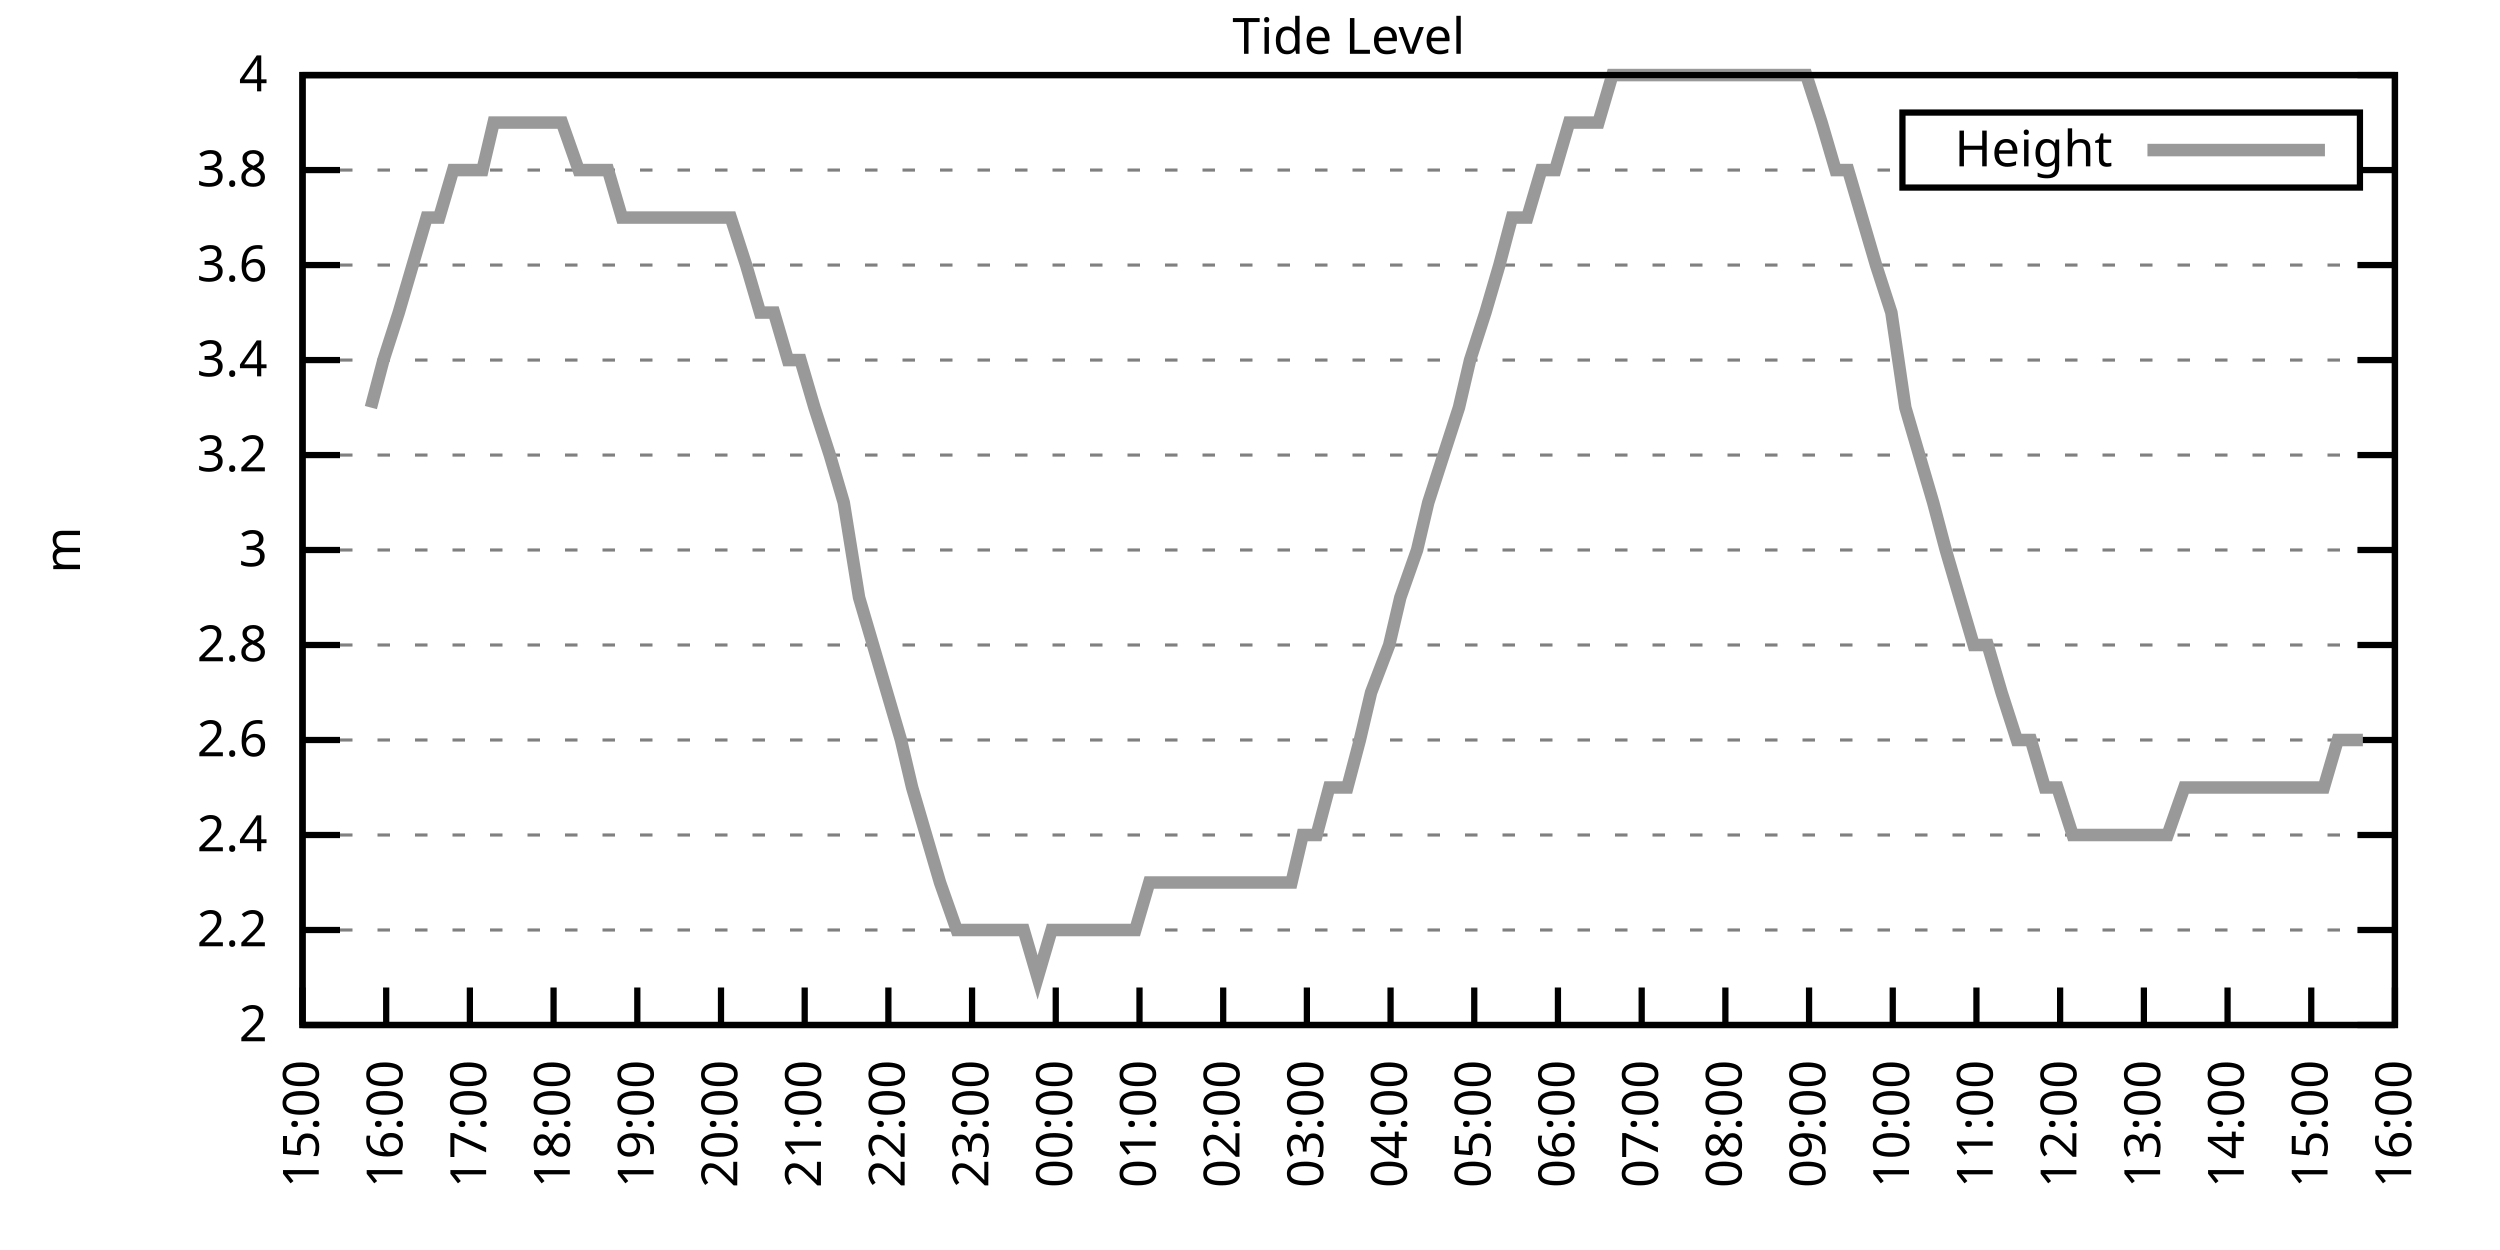
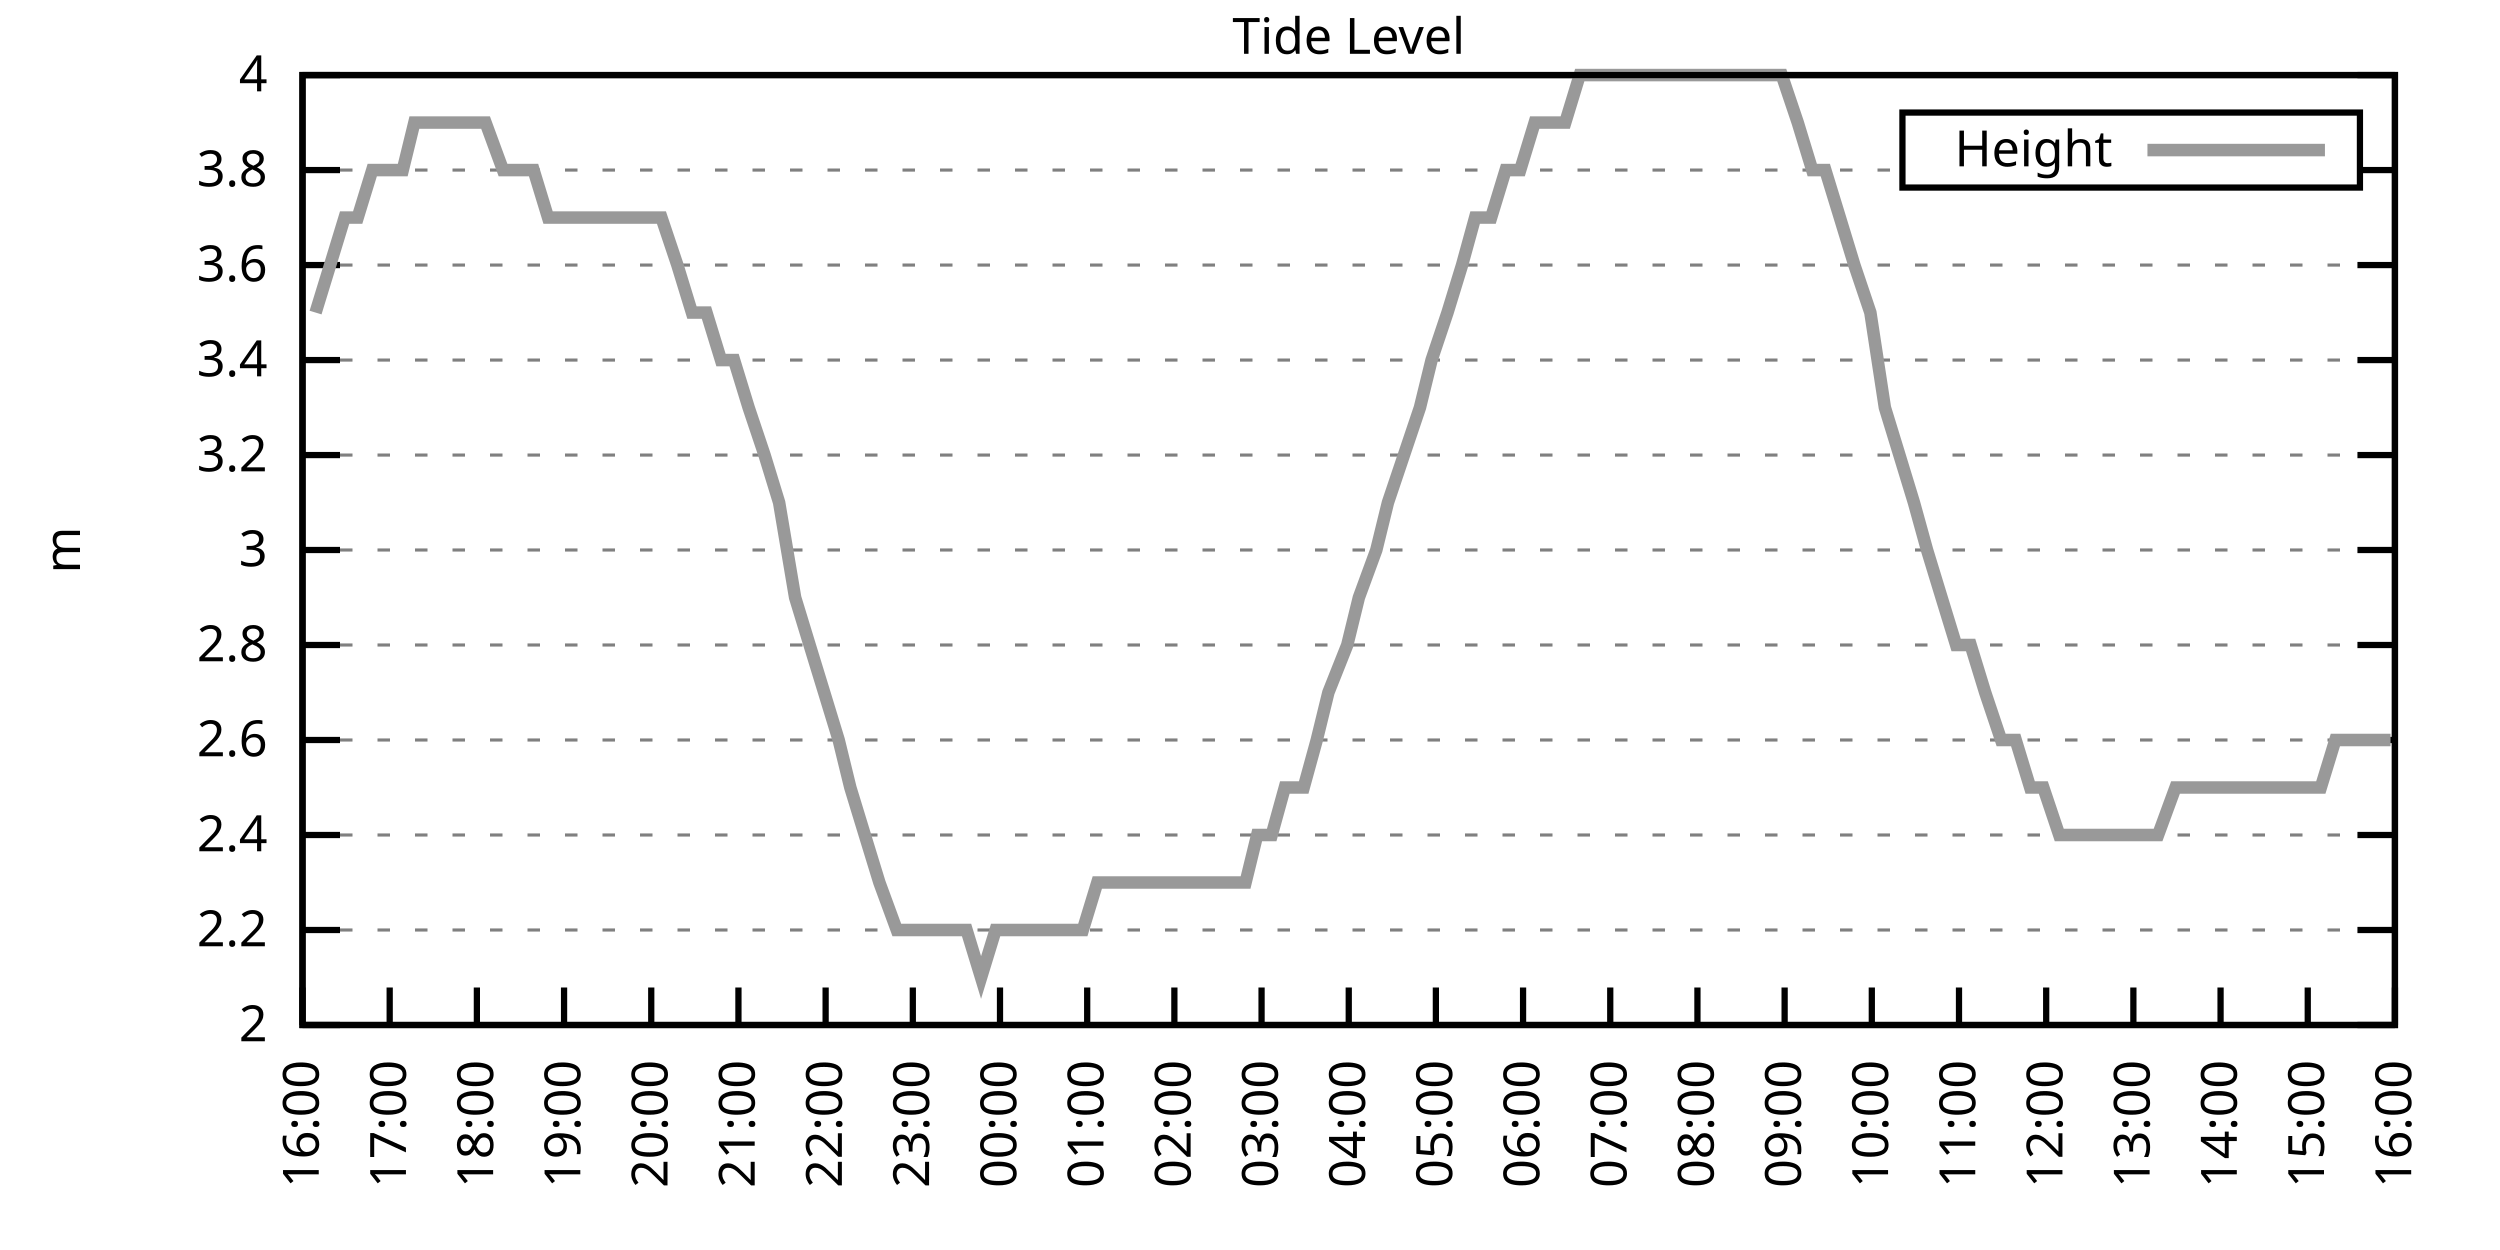
<svg xmlns="http://www.w3.org/2000/svg" xmlns:xlink="http://www.w3.org/1999/xlink" width="400" height="200" viewBox="0 0 400 200">
  <g id="gnuplot_canvas">
    <rect x="0" y="0" width="400" height="200" fill="none" />
    <defs>
      <circle id="gpDot" r="0.5" stroke-width="0.5" stroke="currentColor" />
      <path id="gpPt0" stroke-width="0.333" stroke="currentColor" d="M-1,0 h2 M0,-1 v2" />
      <path id="gpPt1" stroke-width="0.333" stroke="currentColor" d="M-1,-1 L1,1 M1,-1 L-1,1" />
      <path id="gpPt2" stroke-width="0.333" stroke="currentColor" d="M-1,0 L1,0 M0,-1 L0,1 M-1,-1 L1,1 M-1,1 L1,-1" />
      <rect id="gpPt3" stroke-width="0.333" stroke="currentColor" x="-1" y="-1" width="2" height="2" />
      <rect id="gpPt4" stroke-width="0.333" stroke="currentColor" fill="currentColor" x="-1" y="-1" width="2" height="2" />
      <circle id="gpPt5" stroke-width="0.333" stroke="currentColor" cx="0" cy="0" r="1" />
      <use xlink:href="#gpPt5" id="gpPt6" fill="currentColor" stroke="none" />
      <path id="gpPt7" stroke-width="0.333" stroke="currentColor" d="M0,-1.33 L-1.33,0.67 L1.33,0.67 z" />
      <use xlink:href="#gpPt7" id="gpPt8" fill="currentColor" stroke="none" />
      <use xlink:href="#gpPt7" id="gpPt9" stroke="currentColor" transform="rotate(180)" />
      <use xlink:href="#gpPt9" id="gpPt10" fill="currentColor" stroke="none" />
      <use xlink:href="#gpPt3" id="gpPt11" stroke="currentColor" transform="rotate(45)" />
      <use xlink:href="#gpPt11" id="gpPt12" fill="currentColor" stroke="none" />
      <path id="gpPt13" stroke-width="0.333" stroke="currentColor" d="M0,1.330 L1.265,0.411 L0.782,-1.067 L-0.782,-1.076 L-1.265,0.411 z" />
      <use xlink:href="#gpPt13" id="gpPt14" fill="currentColor" stroke="none" />
      <filter id="textbox" filterUnits="objectBoundingBox" x="0" y="0" height="1" width="1">
        <feFlood flood-color="white" flood-opacity="1" result="bgnd" />
        <feComposite in="SourceGraphic" in2="bgnd" operator="atop" />
      </filter>
      <filter id="greybox" filterUnits="objectBoundingBox" x="0" y="0" height="1" width="1">
        <feFlood flood-color="lightgrey" flood-opacity="1" result="grey" />
        <feComposite in="SourceGraphic" in2="grey" operator="atop" />
      </filter>
    </defs>
    <g fill="none" color="white" stroke="currentColor" stroke-width="1.00" stroke-linecap="butt" stroke-linejoin="miter">
</g>
    <g fill="none" color="black" stroke="currentColor" stroke-width="1.00" stroke-linecap="butt" stroke-linejoin="miter">
      <g stroke="none" shape-rendering="crispEdges">
        <polygon fill="rgb(255, 255, 255)" points="48.40,164.00 383.18,164.00 383.18,12.02 48.40,12.02 " />
      </g>
    </g>
    <g fill="none" color="black" stroke="currentColor" stroke-width="1.00" stroke-linecap="butt" stroke-linejoin="miter">
</g>
    <g fill="none" color="black" stroke="black" stroke-width="0.50" stroke-linecap="butt" stroke-linejoin="miter">
</g>
    <g fill="none" color="gray" stroke="currentColor" stroke-width="0.50" stroke-linecap="butt" stroke-linejoin="miter">
      <path stroke="gray" stroke-dasharray="2,4" class="gridline" d="M48.40,164.00 L383.19,164.00  " />
    </g>
    <g fill="none" color="gray" stroke="gray" stroke-width="1.00" stroke-linecap="butt" stroke-linejoin="miter">
</g>
    <g fill="none" color="black" stroke="currentColor" stroke-width="1.00" stroke-linecap="butt" stroke-linejoin="miter">
      <path stroke="black" d="M48.40,164.00 L54.40,164.00 M383.19,164.00 L377.19,164.00  " />
      <g transform="translate(42.80,166.60)" stroke="none" fill="black" font-family="Sans" font-size="8.00" text-anchor="end">
        <text>
          <tspan font-family="Sans"> 2</tspan>
        </text>
      </g>
    </g>
    <g fill="none" color="black" stroke="currentColor" stroke-width="1.00" stroke-linecap="butt" stroke-linejoin="miter">
</g>
    <g fill="none" color="black" stroke="black" stroke-width="0.50" stroke-linecap="butt" stroke-linejoin="miter">
</g>
    <g fill="none" color="gray" stroke="currentColor" stroke-width="0.50" stroke-linecap="butt" stroke-linejoin="miter">
      <path stroke="gray" stroke-dasharray="2,4" class="gridline" d="M48.40,148.80 L383.19,148.80  " />
    </g>
    <g fill="none" color="gray" stroke="gray" stroke-width="1.00" stroke-linecap="butt" stroke-linejoin="miter">
</g>
    <g fill="none" color="black" stroke="currentColor" stroke-width="1.00" stroke-linecap="butt" stroke-linejoin="miter">
      <path stroke="black" d="M48.40,148.80 L54.40,148.80 M383.19,148.80 L377.19,148.80  " />
      <g transform="translate(42.80,151.40)" stroke="none" fill="black" font-family="Sans" font-size="8.00" text-anchor="end">
        <text>
          <tspan font-family="Sans"> 2.2</tspan>
        </text>
      </g>
    </g>
    <g fill="none" color="black" stroke="currentColor" stroke-width="1.00" stroke-linecap="butt" stroke-linejoin="miter">
</g>
    <g fill="none" color="black" stroke="black" stroke-width="0.50" stroke-linecap="butt" stroke-linejoin="miter">
</g>
    <g fill="none" color="gray" stroke="currentColor" stroke-width="0.50" stroke-linecap="butt" stroke-linejoin="miter">
      <path stroke="gray" stroke-dasharray="2,4" class="gridline" d="M48.40,133.60 L383.19,133.60  " />
    </g>
    <g fill="none" color="gray" stroke="gray" stroke-width="1.00" stroke-linecap="butt" stroke-linejoin="miter">
</g>
    <g fill="none" color="black" stroke="currentColor" stroke-width="1.00" stroke-linecap="butt" stroke-linejoin="miter">
      <path stroke="black" d="M48.40,133.60 L54.40,133.60 M383.19,133.60 L377.19,133.60  " />
      <g transform="translate(42.80,136.20)" stroke="none" fill="black" font-family="Sans" font-size="8.00" text-anchor="end">
        <text>
          <tspan font-family="Sans"> 2.4</tspan>
        </text>
      </g>
    </g>
    <g fill="none" color="black" stroke="currentColor" stroke-width="1.00" stroke-linecap="butt" stroke-linejoin="miter">
</g>
    <g fill="none" color="black" stroke="black" stroke-width="0.50" stroke-linecap="butt" stroke-linejoin="miter">
</g>
    <g fill="none" color="gray" stroke="currentColor" stroke-width="0.50" stroke-linecap="butt" stroke-linejoin="miter">
      <path stroke="gray" stroke-dasharray="2,4" class="gridline" d="M48.40,118.40 L383.19,118.40  " />
    </g>
    <g fill="none" color="gray" stroke="gray" stroke-width="1.00" stroke-linecap="butt" stroke-linejoin="miter">
</g>
    <g fill="none" color="black" stroke="currentColor" stroke-width="1.00" stroke-linecap="butt" stroke-linejoin="miter">
      <path stroke="black" d="M48.40,118.40 L54.40,118.40 M383.19,118.40 L377.19,118.40  " />
      <g transform="translate(42.80,121.00)" stroke="none" fill="black" font-family="Sans" font-size="8.00" text-anchor="end">
        <text>
          <tspan font-family="Sans"> 2.6</tspan>
        </text>
      </g>
    </g>
    <g fill="none" color="black" stroke="currentColor" stroke-width="1.00" stroke-linecap="butt" stroke-linejoin="miter">
</g>
    <g fill="none" color="black" stroke="black" stroke-width="0.50" stroke-linecap="butt" stroke-linejoin="miter">
</g>
    <g fill="none" color="gray" stroke="currentColor" stroke-width="0.50" stroke-linecap="butt" stroke-linejoin="miter">
      <path stroke="gray" stroke-dasharray="2,4" class="gridline" d="M48.40,103.20 L383.19,103.20  " />
    </g>
    <g fill="none" color="gray" stroke="gray" stroke-width="1.00" stroke-linecap="butt" stroke-linejoin="miter">
</g>
    <g fill="none" color="black" stroke="currentColor" stroke-width="1.00" stroke-linecap="butt" stroke-linejoin="miter">
      <path stroke="black" d="M48.40,103.20 L54.40,103.20 M383.19,103.20 L377.19,103.20  " />
      <g transform="translate(42.80,105.80)" stroke="none" fill="black" font-family="Sans" font-size="8.00" text-anchor="end">
        <text>
          <tspan font-family="Sans"> 2.8</tspan>
        </text>
      </g>
    </g>
    <g fill="none" color="black" stroke="currentColor" stroke-width="1.00" stroke-linecap="butt" stroke-linejoin="miter">
</g>
    <g fill="none" color="black" stroke="black" stroke-width="0.50" stroke-linecap="butt" stroke-linejoin="miter">
</g>
    <g fill="none" color="gray" stroke="currentColor" stroke-width="0.50" stroke-linecap="butt" stroke-linejoin="miter">
      <path stroke="gray" stroke-dasharray="2,4" class="gridline" d="M48.40,88.00 L383.19,88.00  " />
    </g>
    <g fill="none" color="gray" stroke="gray" stroke-width="1.00" stroke-linecap="butt" stroke-linejoin="miter">
</g>
    <g fill="none" color="black" stroke="currentColor" stroke-width="1.00" stroke-linecap="butt" stroke-linejoin="miter">
      <path stroke="black" d="M48.40,88.00 L54.40,88.00 M383.19,88.00 L377.19,88.00  " />
      <g transform="translate(42.80,90.60)" stroke="none" fill="black" font-family="Sans" font-size="8.00" text-anchor="end">
        <text>
          <tspan font-family="Sans"> 3</tspan>
        </text>
      </g>
    </g>
    <g fill="none" color="black" stroke="currentColor" stroke-width="1.00" stroke-linecap="butt" stroke-linejoin="miter">
</g>
    <g fill="none" color="black" stroke="black" stroke-width="0.50" stroke-linecap="butt" stroke-linejoin="miter">
</g>
    <g fill="none" color="gray" stroke="currentColor" stroke-width="0.50" stroke-linecap="butt" stroke-linejoin="miter">
      <path stroke="gray" stroke-dasharray="2,4" class="gridline" d="M48.40,72.81 L383.19,72.81  " />
    </g>
    <g fill="none" color="gray" stroke="gray" stroke-width="1.00" stroke-linecap="butt" stroke-linejoin="miter">
</g>
    <g fill="none" color="black" stroke="currentColor" stroke-width="1.00" stroke-linecap="butt" stroke-linejoin="miter">
      <path stroke="black" d="M48.40,72.81 L54.40,72.81 M383.19,72.81 L377.19,72.81  " />
      <g transform="translate(42.80,75.41)" stroke="none" fill="black" font-family="Sans" font-size="8.00" text-anchor="end">
        <text>
          <tspan font-family="Sans"> 3.2</tspan>
        </text>
      </g>
    </g>
    <g fill="none" color="black" stroke="currentColor" stroke-width="1.00" stroke-linecap="butt" stroke-linejoin="miter">
</g>
    <g fill="none" color="black" stroke="black" stroke-width="0.50" stroke-linecap="butt" stroke-linejoin="miter">
</g>
    <g fill="none" color="gray" stroke="currentColor" stroke-width="0.50" stroke-linecap="butt" stroke-linejoin="miter">
      <path stroke="gray" stroke-dasharray="2,4" class="gridline" d="M48.40,57.61 L383.19,57.61  " />
    </g>
    <g fill="none" color="gray" stroke="gray" stroke-width="1.00" stroke-linecap="butt" stroke-linejoin="miter">
</g>
    <g fill="none" color="black" stroke="currentColor" stroke-width="1.00" stroke-linecap="butt" stroke-linejoin="miter">
      <path stroke="black" d="M48.40,57.61 L54.40,57.61 M383.19,57.61 L377.19,57.61  " />
      <g transform="translate(42.80,60.21)" stroke="none" fill="black" font-family="Sans" font-size="8.00" text-anchor="end">
        <text>
          <tspan font-family="Sans"> 3.4</tspan>
        </text>
      </g>
    </g>
    <g fill="none" color="black" stroke="currentColor" stroke-width="1.00" stroke-linecap="butt" stroke-linejoin="miter">
</g>
    <g fill="none" color="black" stroke="black" stroke-width="0.50" stroke-linecap="butt" stroke-linejoin="miter">
</g>
    <g fill="none" color="gray" stroke="currentColor" stroke-width="0.50" stroke-linecap="butt" stroke-linejoin="miter">
      <path stroke="gray" stroke-dasharray="2,4" class="gridline" d="M48.40,42.41 L383.19,42.41  " />
    </g>
    <g fill="none" color="gray" stroke="gray" stroke-width="1.00" stroke-linecap="butt" stroke-linejoin="miter">
</g>
    <g fill="none" color="black" stroke="currentColor" stroke-width="1.00" stroke-linecap="butt" stroke-linejoin="miter">
      <path stroke="black" d="M48.40,42.41 L54.40,42.41 M383.19,42.41 L377.19,42.41  " />
      <g transform="translate(42.80,45.01)" stroke="none" fill="black" font-family="Sans" font-size="8.00" text-anchor="end">
        <text>
          <tspan font-family="Sans"> 3.6</tspan>
        </text>
      </g>
    </g>
    <g fill="none" color="black" stroke="currentColor" stroke-width="1.00" stroke-linecap="butt" stroke-linejoin="miter">
</g>
    <g fill="none" color="black" stroke="black" stroke-width="0.50" stroke-linecap="butt" stroke-linejoin="miter">
</g>
    <g fill="none" color="gray" stroke="currentColor" stroke-width="0.50" stroke-linecap="butt" stroke-linejoin="miter">
      <path stroke="gray" stroke-dasharray="2,4" class="gridline" d="M48.40,27.21 L304.39,27.21 M377.59,27.21 L383.19,27.21  " />
    </g>
    <g fill="none" color="gray" stroke="gray" stroke-width="1.00" stroke-linecap="butt" stroke-linejoin="miter">
</g>
    <g fill="none" color="black" stroke="currentColor" stroke-width="1.00" stroke-linecap="butt" stroke-linejoin="miter">
      <path stroke="black" d="M48.40,27.21 L54.40,27.21 M383.19,27.21 L377.19,27.21  " />
      <g transform="translate(42.80,29.81)" stroke="none" fill="black" font-family="Sans" font-size="8.00" text-anchor="end">
        <text>
          <tspan font-family="Sans"> 3.8</tspan>
        </text>
      </g>
    </g>
    <g fill="none" color="black" stroke="currentColor" stroke-width="1.00" stroke-linecap="butt" stroke-linejoin="miter">
</g>
    <g fill="none" color="black" stroke="black" stroke-width="0.50" stroke-linecap="butt" stroke-linejoin="miter">
</g>
    <g fill="none" color="gray" stroke="currentColor" stroke-width="0.50" stroke-linecap="butt" stroke-linejoin="miter">
      <path stroke="gray" stroke-dasharray="2,4" class="gridline" d="M48.40,12.01 L383.19,12.01  " />
    </g>
    <g fill="none" color="gray" stroke="gray" stroke-width="1.00" stroke-linecap="butt" stroke-linejoin="miter">
</g>
    <g fill="none" color="black" stroke="currentColor" stroke-width="1.00" stroke-linecap="butt" stroke-linejoin="miter">
      <path stroke="black" d="M48.40,12.01 L54.40,12.01 M383.19,12.01 L377.19,12.01  " />
      <g transform="translate(42.80,14.61)" stroke="none" fill="black" font-family="Sans" font-size="8.00" text-anchor="end">
        <text>
          <tspan font-family="Sans"> 4</tspan>
        </text>
      </g>
    </g>
    <g fill="none" color="black" stroke="currentColor" stroke-width="1.00" stroke-linecap="butt" stroke-linejoin="miter">
      <path stroke="black" d="M48.40,164.00 L48.40,158.00  " />
      <g transform="translate(51.00,169.60) rotate(270.00)" stroke="none" fill="black" font-family="Sans" font-size="8.00" text-anchor="end">
        <text>
-           <tspan font-family="Sans">15:00</tspan>
-         </text>
-       </g>
-     </g>
-     <g fill="none" color="black" stroke="currentColor" stroke-width="1.00" stroke-linecap="butt" stroke-linejoin="miter">
-       <path stroke="black" d="M61.79,164.00 L61.79,158.00  " />
-       <g transform="translate(64.39,169.60) rotate(270.00)" stroke="none" fill="black" font-family="Sans" font-size="8.00" text-anchor="end">
-         <text>
          <tspan font-family="Sans">16:00</tspan>
        </text>
      </g>
    </g>
    <g fill="none" color="black" stroke="currentColor" stroke-width="1.00" stroke-linecap="butt" stroke-linejoin="miter">
-       <path stroke="black" d="M75.18,164.00 L75.18,158.00  " />
-       <g transform="translate(77.78,169.60) rotate(270.00)" stroke="none" fill="black" font-family="Sans" font-size="8.00" text-anchor="end">
+       <path stroke="black" d="M62.35,164.00 L62.35,158.00  " />
+       <g transform="translate(64.95,169.60) rotate(270.00)" stroke="none" fill="black" font-family="Sans" font-size="8.00" text-anchor="end">
        <text>
          <tspan font-family="Sans">17:00</tspan>
        </text>
      </g>
    </g>
    <g fill="none" color="black" stroke="currentColor" stroke-width="1.00" stroke-linecap="butt" stroke-linejoin="miter">
-       <path stroke="black" d="M88.57,164.00 L88.57,158.00  " />
-       <g transform="translate(91.17,169.60) rotate(270.00)" stroke="none" fill="black" font-family="Sans" font-size="8.00" text-anchor="end">
+       <path stroke="black" d="M76.30,164.00 L76.30,158.00  " />
+       <g transform="translate(78.90,169.60) rotate(270.00)" stroke="none" fill="black" font-family="Sans" font-size="8.00" text-anchor="end">
        <text>
          <tspan font-family="Sans">18:00</tspan>
        </text>
      </g>
    </g>
    <g fill="none" color="black" stroke="currentColor" stroke-width="1.00" stroke-linecap="butt" stroke-linejoin="miter">
-       <path stroke="black" d="M101.97,164.00 L101.97,158.00  " />
-       <g transform="translate(104.57,169.60) rotate(270.00)" stroke="none" fill="black" font-family="Sans" font-size="8.00" text-anchor="end">
+       <path stroke="black" d="M90.25,164.00 L90.25,158.00  " />
+       <g transform="translate(92.85,169.60) rotate(270.00)" stroke="none" fill="black" font-family="Sans" font-size="8.00" text-anchor="end">
        <text>
          <tspan font-family="Sans">19:00</tspan>
        </text>
      </g>
    </g>
    <g fill="none" color="black" stroke="currentColor" stroke-width="1.00" stroke-linecap="butt" stroke-linejoin="miter">
-       <path stroke="black" d="M115.36,164.00 L115.36,158.00  " />
-       <g transform="translate(117.96,169.60) rotate(270.00)" stroke="none" fill="black" font-family="Sans" font-size="8.00" text-anchor="end">
+       <path stroke="black" d="M104.20,164.00 L104.20,158.00  " />
+       <g transform="translate(106.80,169.60) rotate(270.00)" stroke="none" fill="black" font-family="Sans" font-size="8.00" text-anchor="end">
        <text>
          <tspan font-family="Sans">20:00</tspan>
        </text>
      </g>
    </g>
    <g fill="none" color="black" stroke="currentColor" stroke-width="1.00" stroke-linecap="butt" stroke-linejoin="miter">
-       <path stroke="black" d="M128.75,164.00 L128.75,158.00  " />
-       <g transform="translate(131.35,169.60) rotate(270.00)" stroke="none" fill="black" font-family="Sans" font-size="8.00" text-anchor="end">
+       <path stroke="black" d="M118.15,164.00 L118.15,158.00  " />
+       <g transform="translate(120.75,169.60) rotate(270.00)" stroke="none" fill="black" font-family="Sans" font-size="8.00" text-anchor="end">
        <text>
          <tspan font-family="Sans">21:00</tspan>
        </text>
      </g>
    </g>
    <g fill="none" color="black" stroke="currentColor" stroke-width="1.00" stroke-linecap="butt" stroke-linejoin="miter">
-       <path stroke="black" d="M142.14,164.00 L142.14,158.00  " />
-       <g transform="translate(144.74,169.60) rotate(270.00)" stroke="none" fill="black" font-family="Sans" font-size="8.00" text-anchor="end">
+       <path stroke="black" d="M132.10,164.00 L132.10,158.00  " />
+       <g transform="translate(134.70,169.60) rotate(270.00)" stroke="none" fill="black" font-family="Sans" font-size="8.00" text-anchor="end">
        <text>
          <tspan font-family="Sans">22:00</tspan>
        </text>
      </g>
    </g>
    <g fill="none" color="black" stroke="currentColor" stroke-width="1.00" stroke-linecap="butt" stroke-linejoin="miter">
-       <path stroke="black" d="M155.53,164.00 L155.53,158.00  " />
-       <g transform="translate(158.13,169.60) rotate(270.00)" stroke="none" fill="black" font-family="Sans" font-size="8.00" text-anchor="end">
+       <path stroke="black" d="M146.05,164.00 L146.05,158.00  " />
+       <g transform="translate(148.65,169.60) rotate(270.00)" stroke="none" fill="black" font-family="Sans" font-size="8.00" text-anchor="end">
        <text>
          <tspan font-family="Sans">23:00</tspan>
        </text>
      </g>
    </g>
    <g fill="none" color="black" stroke="currentColor" stroke-width="1.00" stroke-linecap="butt" stroke-linejoin="miter">
-       <path stroke="black" d="M168.92,164.00 L168.92,158.00  " />
-       <g transform="translate(171.52,169.60) rotate(270.00)" stroke="none" fill="black" font-family="Sans" font-size="8.00" text-anchor="end">
+       <path stroke="black" d="M160.00,164.00 L160.00,158.00  " />
+       <g transform="translate(162.60,169.60) rotate(270.00)" stroke="none" fill="black" font-family="Sans" font-size="8.00" text-anchor="end">
        <text>
          <tspan font-family="Sans">00:00</tspan>
        </text>
      </g>
    </g>
    <g fill="none" color="black" stroke="currentColor" stroke-width="1.00" stroke-linecap="butt" stroke-linejoin="miter">
-       <path stroke="black" d="M182.32,164.00 L182.32,158.00  " />
-       <g transform="translate(184.92,169.60) rotate(270.00)" stroke="none" fill="black" font-family="Sans" font-size="8.00" text-anchor="end">
+       <path stroke="black" d="M173.95,164.00 L173.95,158.00  " />
+       <g transform="translate(176.55,169.60) rotate(270.00)" stroke="none" fill="black" font-family="Sans" font-size="8.00" text-anchor="end">
        <text>
          <tspan font-family="Sans">01:00</tspan>
        </text>
      </g>
    </g>
    <g fill="none" color="black" stroke="currentColor" stroke-width="1.00" stroke-linecap="butt" stroke-linejoin="miter">
-       <path stroke="black" d="M195.71,164.00 L195.71,158.00  " />
-       <g transform="translate(198.31,169.60) rotate(270.00)" stroke="none" fill="black" font-family="Sans" font-size="8.00" text-anchor="end">
+       <path stroke="black" d="M187.90,164.00 L187.90,158.00  " />
+       <g transform="translate(190.50,169.60) rotate(270.00)" stroke="none" fill="black" font-family="Sans" font-size="8.00" text-anchor="end">
        <text>
          <tspan font-family="Sans">02:00</tspan>
        </text>
      </g>
    </g>
    <g fill="none" color="black" stroke="currentColor" stroke-width="1.00" stroke-linecap="butt" stroke-linejoin="miter">
-       <path stroke="black" d="M209.10,164.00 L209.10,158.00  " />
-       <g transform="translate(211.70,169.60) rotate(270.00)" stroke="none" fill="black" font-family="Sans" font-size="8.00" text-anchor="end">
+       <path stroke="black" d="M201.85,164.00 L201.85,158.00  " />
+       <g transform="translate(204.45,169.60) rotate(270.00)" stroke="none" fill="black" font-family="Sans" font-size="8.00" text-anchor="end">
        <text>
          <tspan font-family="Sans">03:00</tspan>
        </text>
      </g>
    </g>
    <g fill="none" color="black" stroke="currentColor" stroke-width="1.00" stroke-linecap="butt" stroke-linejoin="miter">
-       <path stroke="black" d="M222.49,164.00 L222.49,158.00  " />
-       <g transform="translate(225.09,169.60) rotate(270.00)" stroke="none" fill="black" font-family="Sans" font-size="8.00" text-anchor="end">
+       <path stroke="black" d="M215.80,164.00 L215.80,158.00  " />
+       <g transform="translate(218.40,169.60) rotate(270.00)" stroke="none" fill="black" font-family="Sans" font-size="8.00" text-anchor="end">
        <text>
          <tspan font-family="Sans">04:00</tspan>
        </text>
      </g>
    </g>
    <g fill="none" color="black" stroke="currentColor" stroke-width="1.00" stroke-linecap="butt" stroke-linejoin="miter">
-       <path stroke="black" d="M235.88,164.00 L235.88,158.00  " />
-       <g transform="translate(238.48,169.60) rotate(270.00)" stroke="none" fill="black" font-family="Sans" font-size="8.00" text-anchor="end">
+       <path stroke="black" d="M229.74,164.00 L229.74,158.00  " />
+       <g transform="translate(232.34,169.60) rotate(270.00)" stroke="none" fill="black" font-family="Sans" font-size="8.00" text-anchor="end">
        <text>
          <tspan font-family="Sans">05:00</tspan>
        </text>
      </g>
    </g>
    <g fill="none" color="black" stroke="currentColor" stroke-width="1.00" stroke-linecap="butt" stroke-linejoin="miter">
-       <path stroke="black" d="M249.27,164.00 L249.27,158.00  " />
-       <g transform="translate(251.87,169.60) rotate(270.00)" stroke="none" fill="black" font-family="Sans" font-size="8.00" text-anchor="end">
+       <path stroke="black" d="M243.69,164.00 L243.69,158.00  " />
+       <g transform="translate(246.29,169.60) rotate(270.00)" stroke="none" fill="black" font-family="Sans" font-size="8.00" text-anchor="end">
        <text>
          <tspan font-family="Sans">06:00</tspan>
        </text>
      </g>
    </g>
    <g fill="none" color="black" stroke="currentColor" stroke-width="1.00" stroke-linecap="butt" stroke-linejoin="miter">
-       <path stroke="black" d="M262.67,164.00 L262.67,158.00  " />
-       <g transform="translate(265.27,169.60) rotate(270.00)" stroke="none" fill="black" font-family="Sans" font-size="8.00" text-anchor="end">
+       <path stroke="black" d="M257.64,164.00 L257.64,158.00  " />
+       <g transform="translate(260.24,169.60) rotate(270.00)" stroke="none" fill="black" font-family="Sans" font-size="8.00" text-anchor="end">
        <text>
          <tspan font-family="Sans">07:00</tspan>
        </text>
      </g>
    </g>
    <g fill="none" color="black" stroke="currentColor" stroke-width="1.00" stroke-linecap="butt" stroke-linejoin="miter">
-       <path stroke="black" d="M276.06,164.00 L276.06,158.00  " />
-       <g transform="translate(278.66,169.60) rotate(270.00)" stroke="none" fill="black" font-family="Sans" font-size="8.00" text-anchor="end">
+       <path stroke="black" d="M271.59,164.00 L271.59,158.00  " />
+       <g transform="translate(274.19,169.60) rotate(270.00)" stroke="none" fill="black" font-family="Sans" font-size="8.00" text-anchor="end">
        <text>
          <tspan font-family="Sans">08:00</tspan>
        </text>
      </g>
    </g>
    <g fill="none" color="black" stroke="currentColor" stroke-width="1.00" stroke-linecap="butt" stroke-linejoin="miter">
-       <path stroke="black" d="M289.45,164.00 L289.45,158.00  " />
-       <g transform="translate(292.05,169.60) rotate(270.00)" stroke="none" fill="black" font-family="Sans" font-size="8.00" text-anchor="end">
+       <path stroke="black" d="M285.54,164.00 L285.54,158.00  " />
+       <g transform="translate(288.14,169.60) rotate(270.00)" stroke="none" fill="black" font-family="Sans" font-size="8.00" text-anchor="end">
        <text>
          <tspan font-family="Sans">09:00</tspan>
        </text>
      </g>
    </g>
    <g fill="none" color="black" stroke="currentColor" stroke-width="1.00" stroke-linecap="butt" stroke-linejoin="miter">
-       <path stroke="black" d="M302.84,164.00 L302.84,158.00  " />
-       <g transform="translate(305.44,169.60) rotate(270.00)" stroke="none" fill="black" font-family="Sans" font-size="8.00" text-anchor="end">
+       <path stroke="black" d="M299.49,164.00 L299.49,158.00  " />
+       <g transform="translate(302.09,169.60) rotate(270.00)" stroke="none" fill="black" font-family="Sans" font-size="8.00" text-anchor="end">
        <text>
          <tspan font-family="Sans">10:00</tspan>
        </text>
      </g>
    </g>
    <g fill="none" color="black" stroke="currentColor" stroke-width="1.00" stroke-linecap="butt" stroke-linejoin="miter">
-       <path stroke="black" d="M316.23,164.00 L316.23,158.00  " />
-       <g transform="translate(318.83,169.60) rotate(270.00)" stroke="none" fill="black" font-family="Sans" font-size="8.00" text-anchor="end">
+       <path stroke="black" d="M313.44,164.00 L313.44,158.00  " />
+       <g transform="translate(316.04,169.60) rotate(270.00)" stroke="none" fill="black" font-family="Sans" font-size="8.00" text-anchor="end">
        <text>
          <tspan font-family="Sans">11:00</tspan>
        </text>
      </g>
    </g>
    <g fill="none" color="black" stroke="currentColor" stroke-width="1.00" stroke-linecap="butt" stroke-linejoin="miter">
-       <path stroke="black" d="M329.62,164.00 L329.62,158.00  " />
-       <g transform="translate(332.22,169.60) rotate(270.00)" stroke="none" fill="black" font-family="Sans" font-size="8.00" text-anchor="end">
+       <path stroke="black" d="M327.39,164.00 L327.39,158.00  " />
+       <g transform="translate(329.99,169.60) rotate(270.00)" stroke="none" fill="black" font-family="Sans" font-size="8.00" text-anchor="end">
        <text>
          <tspan font-family="Sans">12:00</tspan>
        </text>
      </g>
    </g>
    <g fill="none" color="black" stroke="currentColor" stroke-width="1.00" stroke-linecap="butt" stroke-linejoin="miter">
-       <path stroke="black" d="M343.02,164.00 L343.02,158.00  " />
-       <g transform="translate(345.62,169.60) rotate(270.00)" stroke="none" fill="black" font-family="Sans" font-size="8.00" text-anchor="end">
+       <path stroke="black" d="M341.34,164.00 L341.34,158.00  " />
+       <g transform="translate(343.94,169.60) rotate(270.00)" stroke="none" fill="black" font-family="Sans" font-size="8.00" text-anchor="end">
        <text>
          <tspan font-family="Sans">13:00</tspan>
        </text>
      </g>
    </g>
    <g fill="none" color="black" stroke="currentColor" stroke-width="1.00" stroke-linecap="butt" stroke-linejoin="miter">
-       <path stroke="black" d="M356.41,164.00 L356.41,158.00  " />
-       <g transform="translate(359.01,169.60) rotate(270.00)" stroke="none" fill="black" font-family="Sans" font-size="8.00" text-anchor="end">
+       <path stroke="black" d="M355.29,164.00 L355.29,158.00  " />
+       <g transform="translate(357.89,169.60) rotate(270.00)" stroke="none" fill="black" font-family="Sans" font-size="8.00" text-anchor="end">
        <text>
          <tspan font-family="Sans">14:00</tspan>
        </text>
      </g>
    </g>
    <g fill="none" color="black" stroke="currentColor" stroke-width="1.00" stroke-linecap="butt" stroke-linejoin="miter">
-       <path stroke="black" d="M369.80,164.00 L369.80,158.00  " />
-       <g transform="translate(372.40,169.60) rotate(270.00)" stroke="none" fill="black" font-family="Sans" font-size="8.00" text-anchor="end">
+       <path stroke="black" d="M369.24,164.00 L369.24,158.00  " />
+       <g transform="translate(371.84,169.60) rotate(270.00)" stroke="none" fill="black" font-family="Sans" font-size="8.00" text-anchor="end">
        <text>
          <tspan font-family="Sans">15:00</tspan>
        </text>
      </g>
    </g>
    <g fill="none" color="black" stroke="currentColor" stroke-width="1.00" stroke-linecap="butt" stroke-linejoin="miter">
      <path stroke="black" d="M383.19,164.00 L383.19,158.00  " />
      <g transform="translate(385.79,169.60) rotate(270.00)" stroke="none" fill="black" font-family="Sans" font-size="8.00" text-anchor="end">
        <text>
          <tspan font-family="Sans">16:00</tspan>
        </text>
      </g>
    </g>
    <g fill="none" color="black" stroke="currentColor" stroke-width="1.00" stroke-linecap="butt" stroke-linejoin="miter">
</g>
    <g fill="none" color="black" stroke="currentColor" stroke-width="1.00" stroke-linecap="butt" stroke-linejoin="miter">
      <path stroke="black" d="M48.40,12.01 L48.40,164.00 L383.19,164.00 L383.19,12.01 L48.40,12.01 Z  " />
    </g>
    <g fill="none" color="black" stroke="currentColor" stroke-width="1.00" stroke-linecap="butt" stroke-linejoin="miter">
</g>
    <g fill="none" color="black" stroke="currentColor" stroke-width="1.00" stroke-linecap="butt" stroke-linejoin="miter">
      <path stroke="black" d="M304.39,30.01 L304.39,18.01 L377.59,18.01 L377.59,30.01 L304.39,30.01 Z  " />
    </g>
    <g id="Tide_level_plot_1">
      <g fill="none" color="white" stroke="black" stroke-width="2.00" stroke-linecap="butt" stroke-linejoin="miter">
</g>
      <g fill="none" color="black" stroke="currentColor" stroke-width="2.00" stroke-linecap="butt" stroke-linejoin="miter">
        <g transform="translate(337.99,26.61)" stroke="none" fill="black" font-family="Sans" font-size="8.00" text-anchor="end">
          <text>
            <tspan font-family="Sans">Height</tspan>
          </text>
        </g>
      </g>
      <g fill="none" color="black" stroke="currentColor" stroke-width="2.00" stroke-linecap="butt" stroke-linejoin="miter">
-         <path stroke="rgb(153, 153, 153)" d="M343.59,24.01 L371.99,24.01 M59.34,65.21 L61.35,57.61 L63.80,50.01 L66.03,42.41 L68.26,34.81 L70.27,34.81   L72.50,27.21 L74.51,27.21 L77.19,27.21 L78.98,19.61 L81.21,19.61 L83.22,19.61 L85.67,19.61 L87.91,19.61   L89.91,19.61 L92.59,27.21 L94.60,27.21 L97.28,27.21 L99.51,34.81 L101.52,34.81 L103.98,34.81 L106.21,34.81   L108.22,34.81 L110.67,34.81 L112.90,34.81 L114.47,34.81 L116.92,34.81 L119.38,42.41 L121.61,50.01 L123.84,50.01   L126.07,57.61 L128.08,57.61 L130.31,65.21 L132.77,72.81 L135.00,80.41 L137.45,95.60 L139.69,103.20 L141.92,110.80   L144.15,118.40 L145.94,126.00 L148.17,133.60 L150.40,141.20 L153.08,148.80 L155.31,148.80 L157.10,148.80 L159.33,148.80   L162.01,148.80 L163.79,148.80 L166.02,156.40 L168.25,148.80 L170.71,148.80 L173.17,148.80 L174.95,148.80 L177.18,148.80   L179.41,148.80 L181.65,148.80 L183.88,141.20 L186.11,141.20 L188.57,141.20 L191.02,141.20 L193.03,141.20 L195.04,141.20   L197.72,141.20 L199.73,141.20 L202.18,141.20 L203.97,141.20 L206.64,141.20 L208.43,133.60 L210.66,133.60 L212.67,126.00   L215.57,126.00 L217.58,118.40 L219.37,110.80 L222.27,103.20 L224.05,95.60 L226.73,88.00 L228.52,80.41 L230.97,72.81   L233.43,65.21 L235.21,57.61 L237.67,50.01 L239.90,42.41 L241.91,34.81 L244.36,34.81 L246.60,27.21 L248.83,27.21   L251.06,19.61 L253.29,19.61 L255.75,19.61 L257.98,12.01 L262.00,12.01 L264.23,12.01 L266.46,12.01 L269.14,12.01   L271.15,12.01 L273.16,12.01 L275.39,12.01 L277.62,12.01 L280.07,12.01 L282.53,12.01 L284.54,12.01 L286.55,12.01   L289.00,12.01 L291.46,19.61 L293.69,27.21 L295.70,27.21 L297.93,34.81 L300.16,42.41 L302.62,50.01 L304.85,65.21   L307.08,72.81 L309.31,80.41 L311.32,88.00 L313.55,95.60 L315.79,103.20 L318.02,103.20 L320.25,110.80 L322.70,118.40   L324.94,118.40 L327.17,126.00 L329.18,126.00 L331.63,133.60 L333.86,133.60 L335.87,133.60 L337.88,133.60 L340.11,133.60   L342.79,133.60 L344.35,133.60 L346.81,133.60 L349.49,126.00 L351.50,126.00 L353.73,126.00 L355.96,126.00 L358.19,126.00   L360.65,126.00 L362.88,126.00 L364.89,126.00 L366.90,126.00 L369.58,126.00 L371.81,126.00 L374.04,118.40 L376.05,118.40   L378.06,118.40  " />
+         <path stroke="rgb(153, 153, 153)" d="M343.59,24.01 L371.99,24.01 M50.49,50.01 L52.82,42.41 L55.14,34.81 L57.23,34.81 L59.56,27.21 L61.65,27.21   L64.44,27.21 L66.30,19.61 L68.63,19.61 L70.72,19.61 L73.28,19.61 L75.60,19.61 L77.69,19.61 L80.48,27.21   L82.58,27.21 L85.37,27.21 L87.69,34.81 L89.78,34.81 L92.34,34.81 L94.67,34.81 L96.76,34.81 L99.32,34.81   L101.64,34.81 L103.27,34.81 L105.83,34.81 L108.38,42.41 L110.71,50.01 L113.03,50.01 L115.36,57.61 L117.45,57.61   L119.78,65.21 L122.33,72.81 L124.66,80.41 L127.22,95.60 L129.54,103.20 L131.87,110.80 L134.19,118.40 L136.05,126.00   L138.37,133.60 L140.70,141.20 L143.49,148.80 L145.81,148.80 L147.67,148.80 L150.00,148.80 L152.79,148.80 L154.65,148.80   L156.97,156.40 L159.30,148.80 L161.86,148.80 L164.41,148.80 L166.27,148.80 L168.60,148.80 L170.92,148.80 L173.25,148.80   L175.57,141.20 L177.90,141.20 L180.46,141.20 L183.01,141.20 L185.11,141.20 L187.20,141.20 L189.99,141.20 L192.08,141.20   L194.64,141.20 L196.50,141.20 L199.29,141.20 L201.15,133.60 L203.47,133.60 L205.57,126.00 L208.59,126.00 L210.68,118.40   L212.54,110.80 L215.56,103.20 L217.42,95.60 L220.21,88.00 L222.07,80.41 L224.63,72.81 L227.19,65.21 L229.05,57.61   L231.60,50.01 L233.93,42.41 L236.02,34.81 L238.58,34.81 L240.90,27.21 L243.23,27.21 L245.55,19.61 L247.88,19.61   L250.44,19.61 L252.76,12.01 L256.95,12.01 L259.27,12.01 L261.60,12.01 L264.39,12.01 L266.48,12.01 L268.57,12.01   L270.90,12.01 L273.22,12.01 L275.78,12.01 L278.34,12.01 L280.43,12.01 L282.52,12.01 L285.08,12.01 L287.64,19.61   L289.96,27.21 L292.05,27.21 L294.38,34.81 L296.70,42.41 L299.26,50.01 L301.58,65.21 L303.91,72.81 L306.23,80.41   L308.33,88.00 L310.65,95.60 L312.98,103.20 L315.30,103.20 L317.63,110.80 L320.18,118.40 L322.51,118.40 L324.83,126.00   L326.93,126.00 L329.48,133.60 L331.81,133.60 L333.90,133.60 L335.99,133.60 L338.32,133.60 L341.11,133.60 L342.74,133.60   L345.29,133.60 L348.08,126.00 L350.18,126.00 L352.50,126.00 L354.83,126.00 L357.15,126.00 L359.71,126.00 L362.03,126.00   L364.13,126.00 L366.22,126.00 L369.01,126.00 L371.33,126.00 L373.66,118.40 L375.75,118.40 L377.84,118.40 L380.17,118.40   L382.49,118.40  " />
      </g>
    </g>
    <g fill="none" color="black" stroke="currentColor" stroke-width="2.00" stroke-linecap="butt" stroke-linejoin="miter">
</g>
    <g fill="none" color="black" stroke="black" stroke-width="1.00" stroke-linecap="butt" stroke-linejoin="miter">
</g>
    <g fill="none" color="black" stroke="currentColor" stroke-width="1.00" stroke-linecap="butt" stroke-linejoin="miter">
      <path stroke="black" d="M48.40,12.01 L48.40,164.00 L383.19,164.00 L383.19,12.01 L48.40,12.01 Z  " />
      <g transform="translate(12.80,88.01) rotate(270.00)" stroke="none" fill="black" font-family="Sans" font-size="8.00" text-anchor="middle">
        <text>
          <tspan font-family="Sans">m</tspan>
        </text>
      </g>
    </g>
    <g fill="none" color="black" stroke="currentColor" stroke-width="1.00" stroke-linecap="butt" stroke-linejoin="miter">
</g>
    <g fill="none" color="black" stroke="currentColor" stroke-width="1.00" stroke-linecap="butt" stroke-linejoin="miter">
      <g transform="translate(215.79,8.61)" stroke="none" fill="black" font-family="Sans" font-size="8.00" text-anchor="middle">
        <text>
          <tspan font-family="Sans">Tide Level</tspan>
        </text>
      </g>
    </g>
    <g fill="none" color="black" stroke="currentColor" stroke-width="1.00" stroke-linecap="butt" stroke-linejoin="miter">
</g>
  </g>
</svg>
